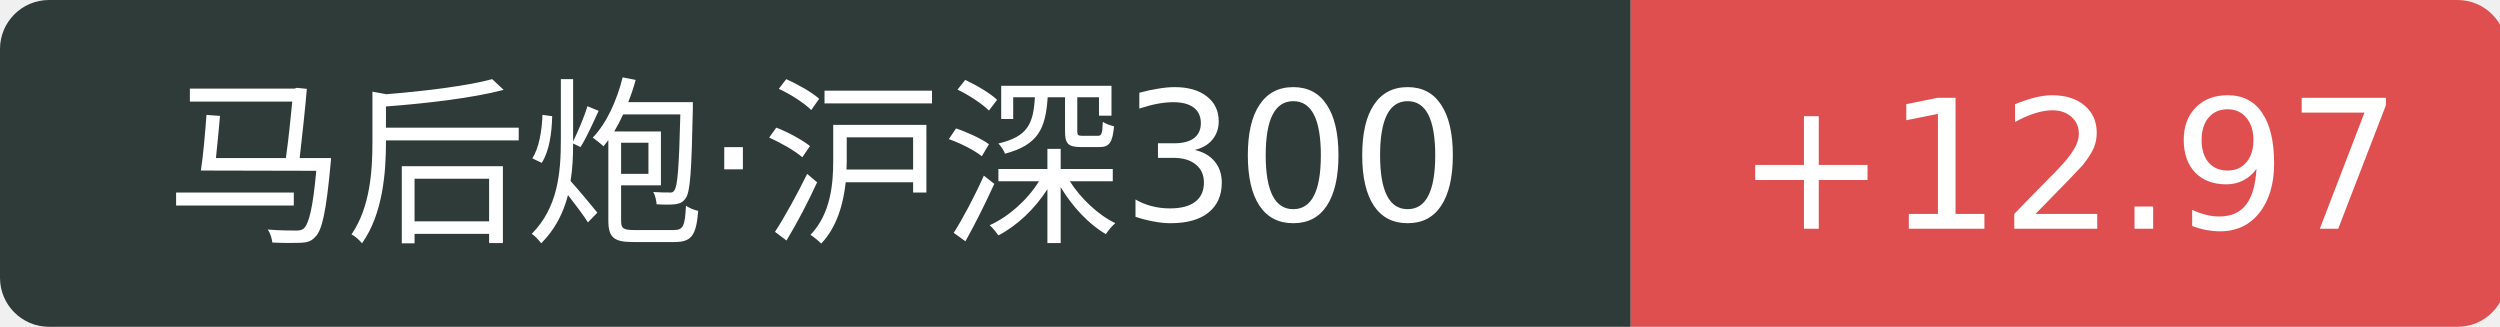
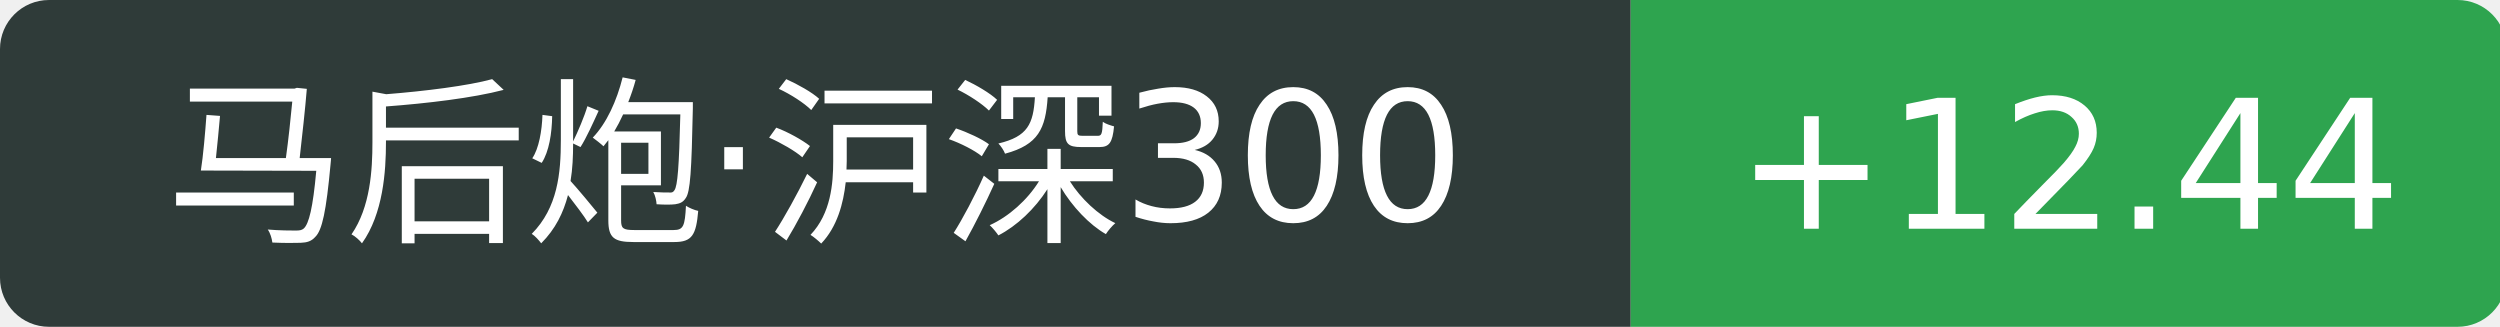
<svg xmlns="http://www.w3.org/2000/svg" width="153" height="20">
  <path d="M3 0 h96.8 v20 h-96.8 a3 3 0 0 1 -3 -3 v-14 a3 3 0 0 1 3 -3 Z" fill="#2f3b39" />
-   <path d="M99.8 0 h50.6 a3 3 0 0 1 3 3 v14 a3 3 0 0 1 -3 3 h-50.6 v-20 Z" fill="#e04f4f" />
+   <path d="M99.8 0 h50.6 a3 3 0 0 1 3 3 v14 a3 3 0 0 1 -3 3 h-50.6 v-20 Z" fill="#2ea44f" />
  <text x="49.9" y="14" fill="#fff" text-anchor="middle" font-family="Verdana,DejaVu Sans,Geneva,sans-serif" font-size="11">马后炮·沪深300</text>
-   <text x="126.6" y="14" fill="#fff" text-anchor="middle" font-family="Verdana,DejaVu Sans,Geneva,sans-serif" font-size="11">+12.97</text>
+   <text x="126.6" y="14" fill="#fff" text-anchor="middle" font-family="Verdana,DejaVu Sans,Geneva,sans-serif" font-size="11">+12.44</text>
</svg>
